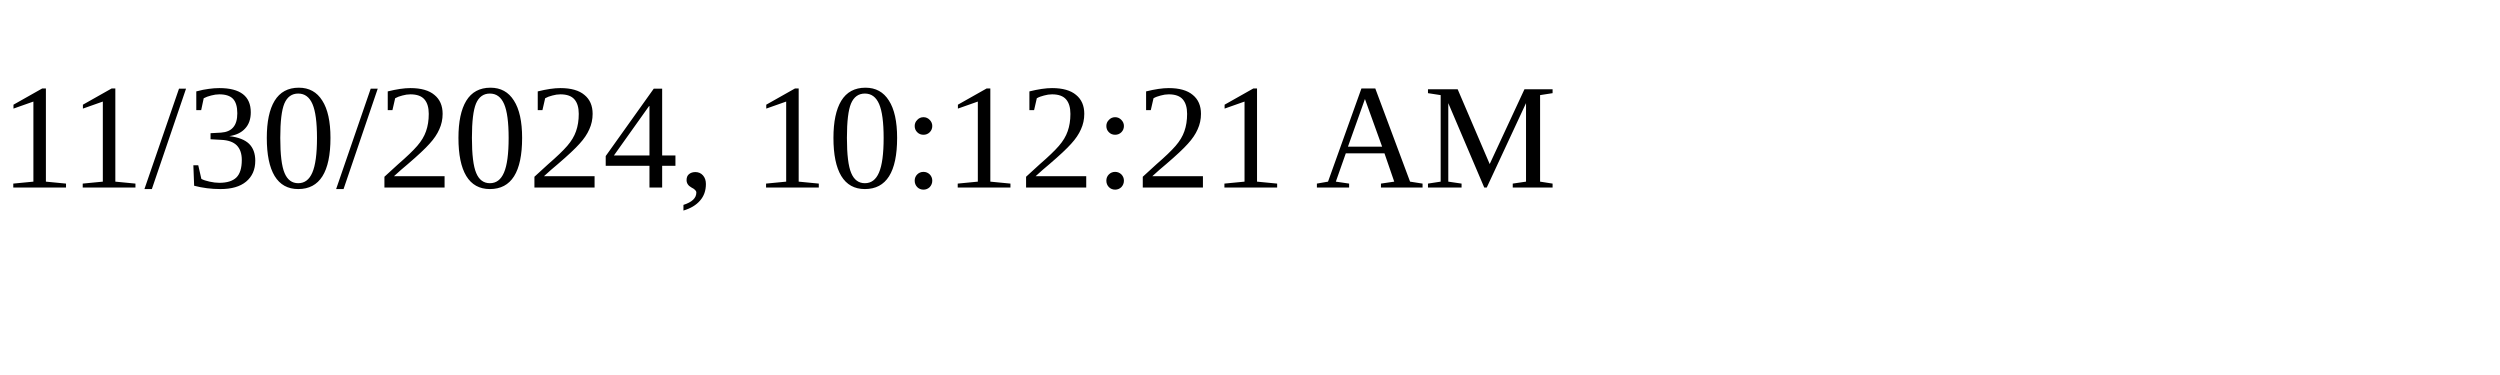
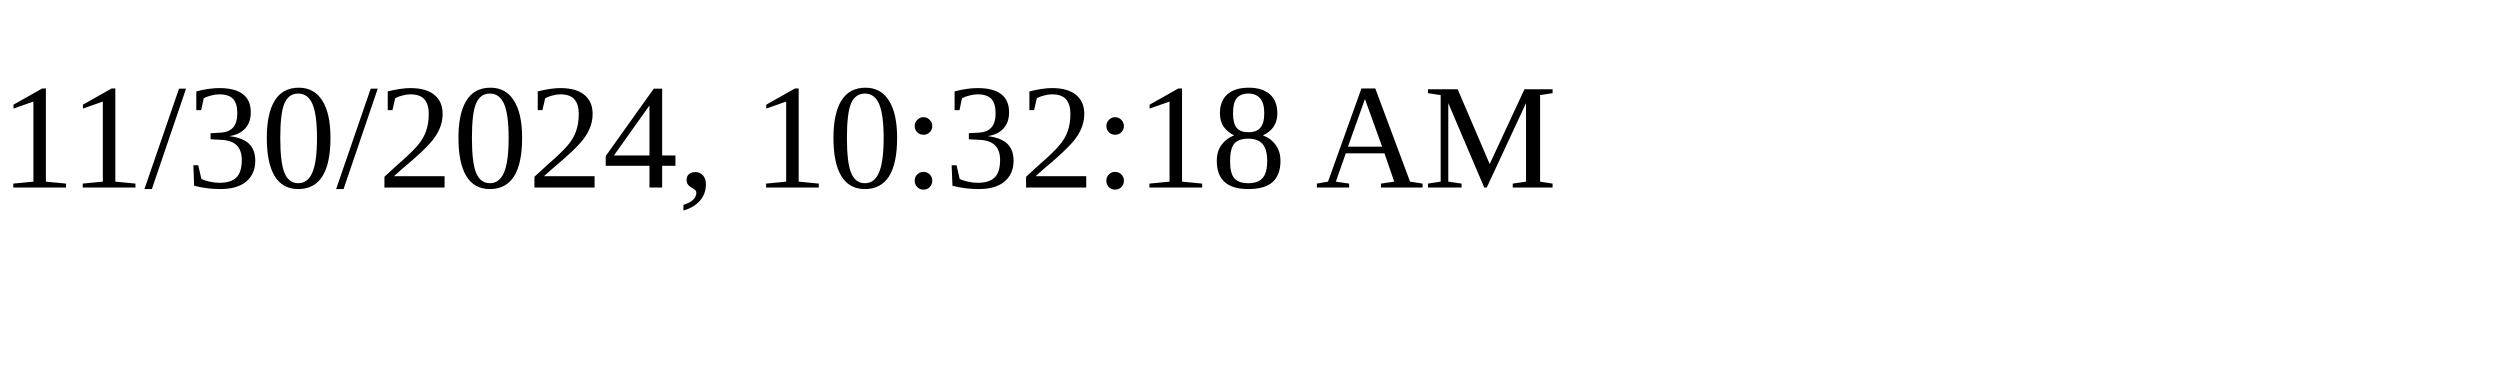
<svg xmlns="http://www.w3.org/2000/svg" height="30" width="200">
-   <text x="0" y="15">11/30/2024, 10:12:21 AM</text>
+   <text x="0" y="15">11/30/2024, 10:32:18 AM</text>
</svg>
